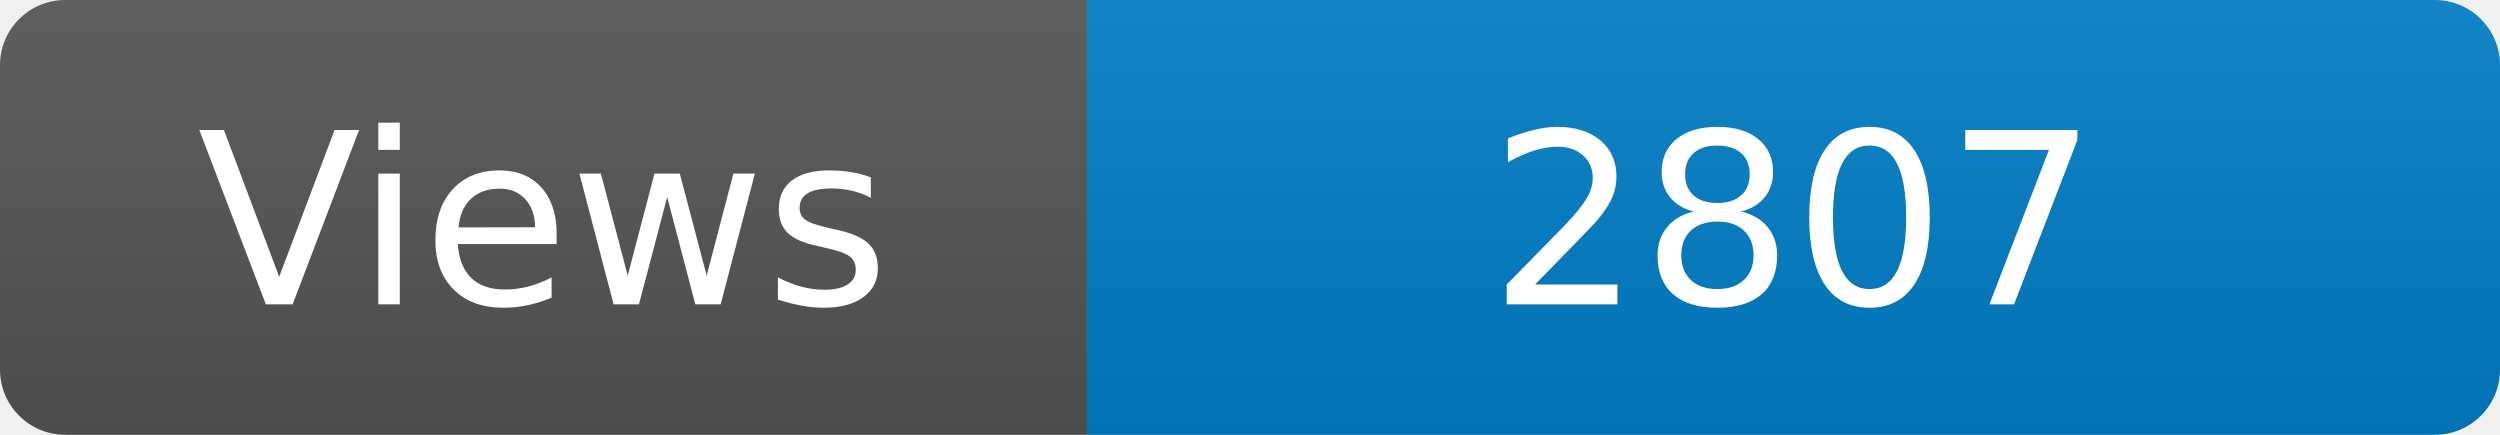
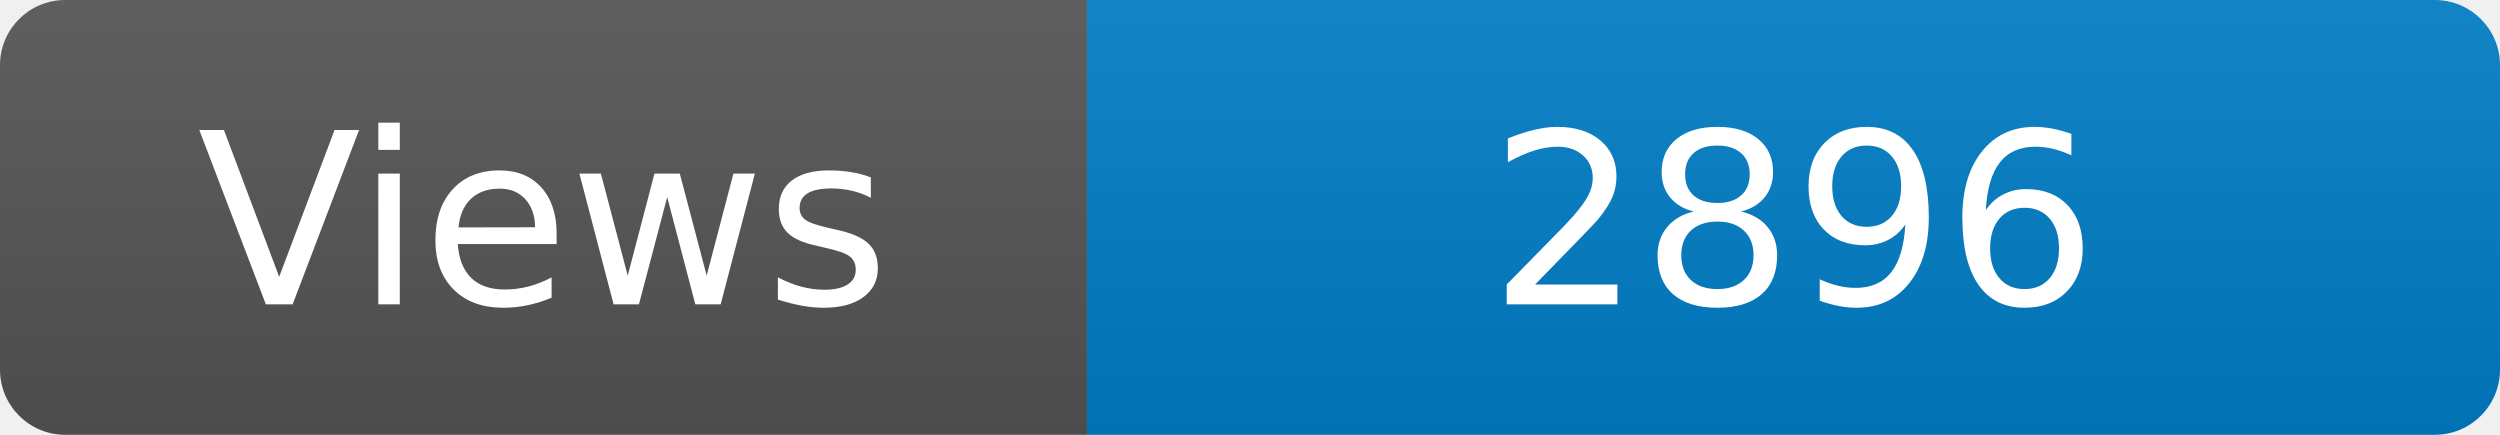
<svg xmlns="http://www.w3.org/2000/svg" width="115" height="20" role="img" aria-label="Maintained?: yes">
  <linearGradient id="s" x2="0" y2="100%">
    <stop offset="0" stop-color="#bbb" stop-opacity=".1" />
    <stop offset="1" stop-opacity=".1" />
  </linearGradient>
  <clipPath id="r">
    <rect width="115" height="20" rx="3" fill="#fff" />
  </clipPath>
  <g clip-path="url(#r)">
    <rect width="50" height="20" fill="#555" />
    <rect x="50" width="160" height="20" fill="#007ec6" />
    <rect width="115" height="20" fill="url(#s)" />
  </g>
  <g fill="#fff" text-anchor="middle" font-family="Verdana,Geneva,DejaVu Sans,sans-serif" font-size="110">
    <text x="250" y="140" transform="scale(.1)" fill="#fff">Views</text>
-     <text x="825" y="140" transform="scale(.1)" fill="#fff">2807</text>
+     <text x="825" y="140" transform="scale(.1)" fill="#fff">2896</text>
  </g>
</svg>
